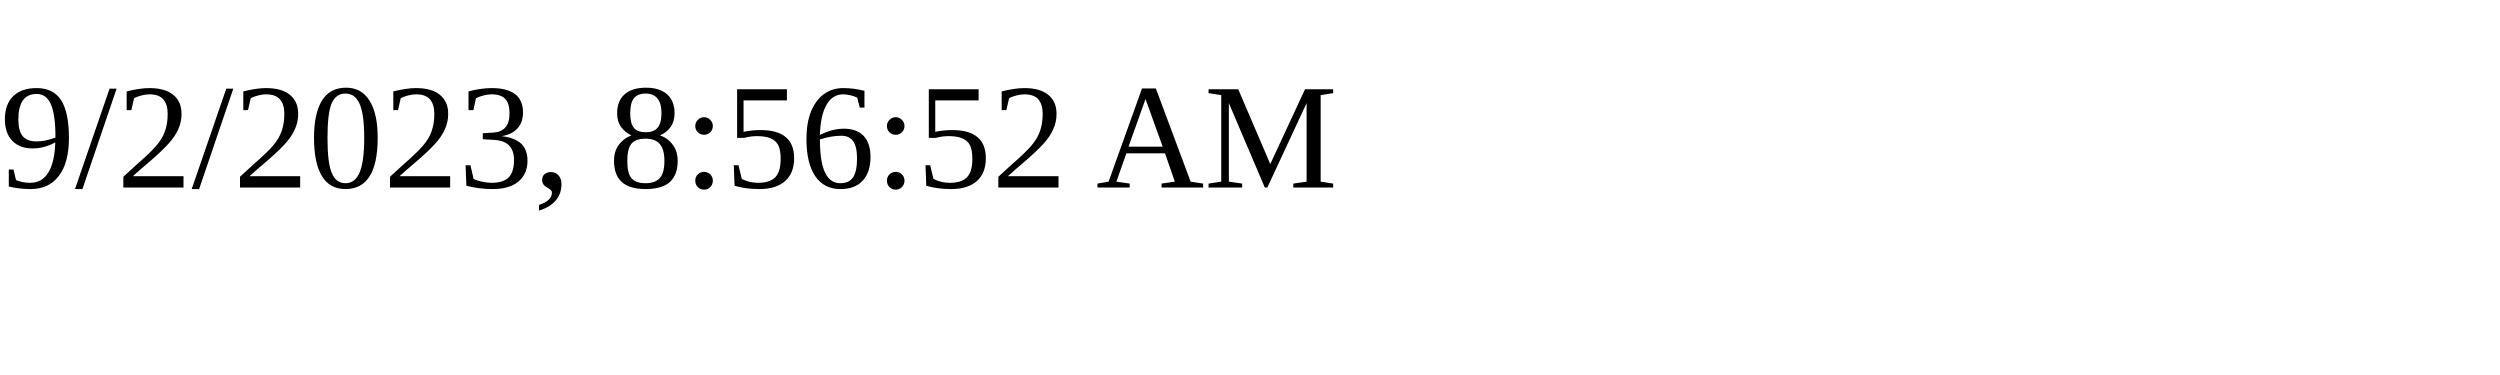
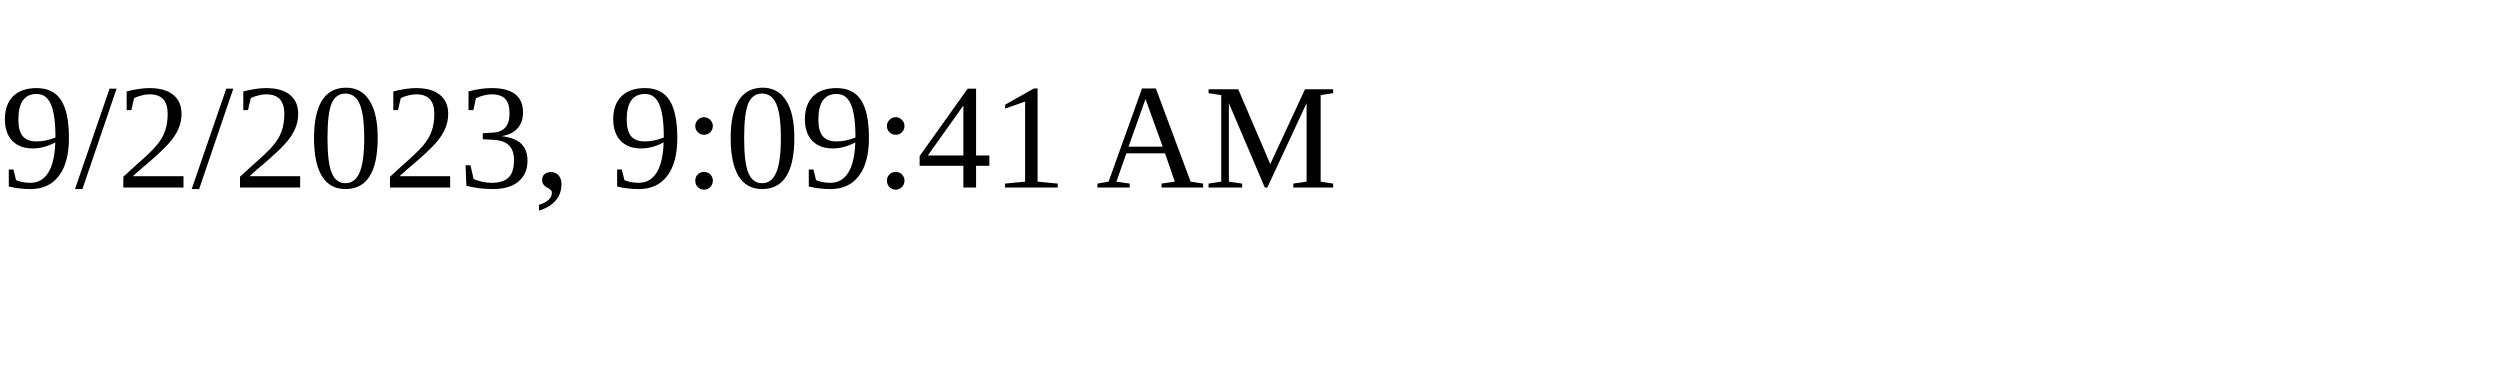
<svg xmlns="http://www.w3.org/2000/svg" height="30" width="200">
-   <text x="0" y="15">9/2/2023, 8:56:52 AM</text>
+   <text x="0" y="15">9/2/2023, 9:09:41 AM</text>
</svg>
